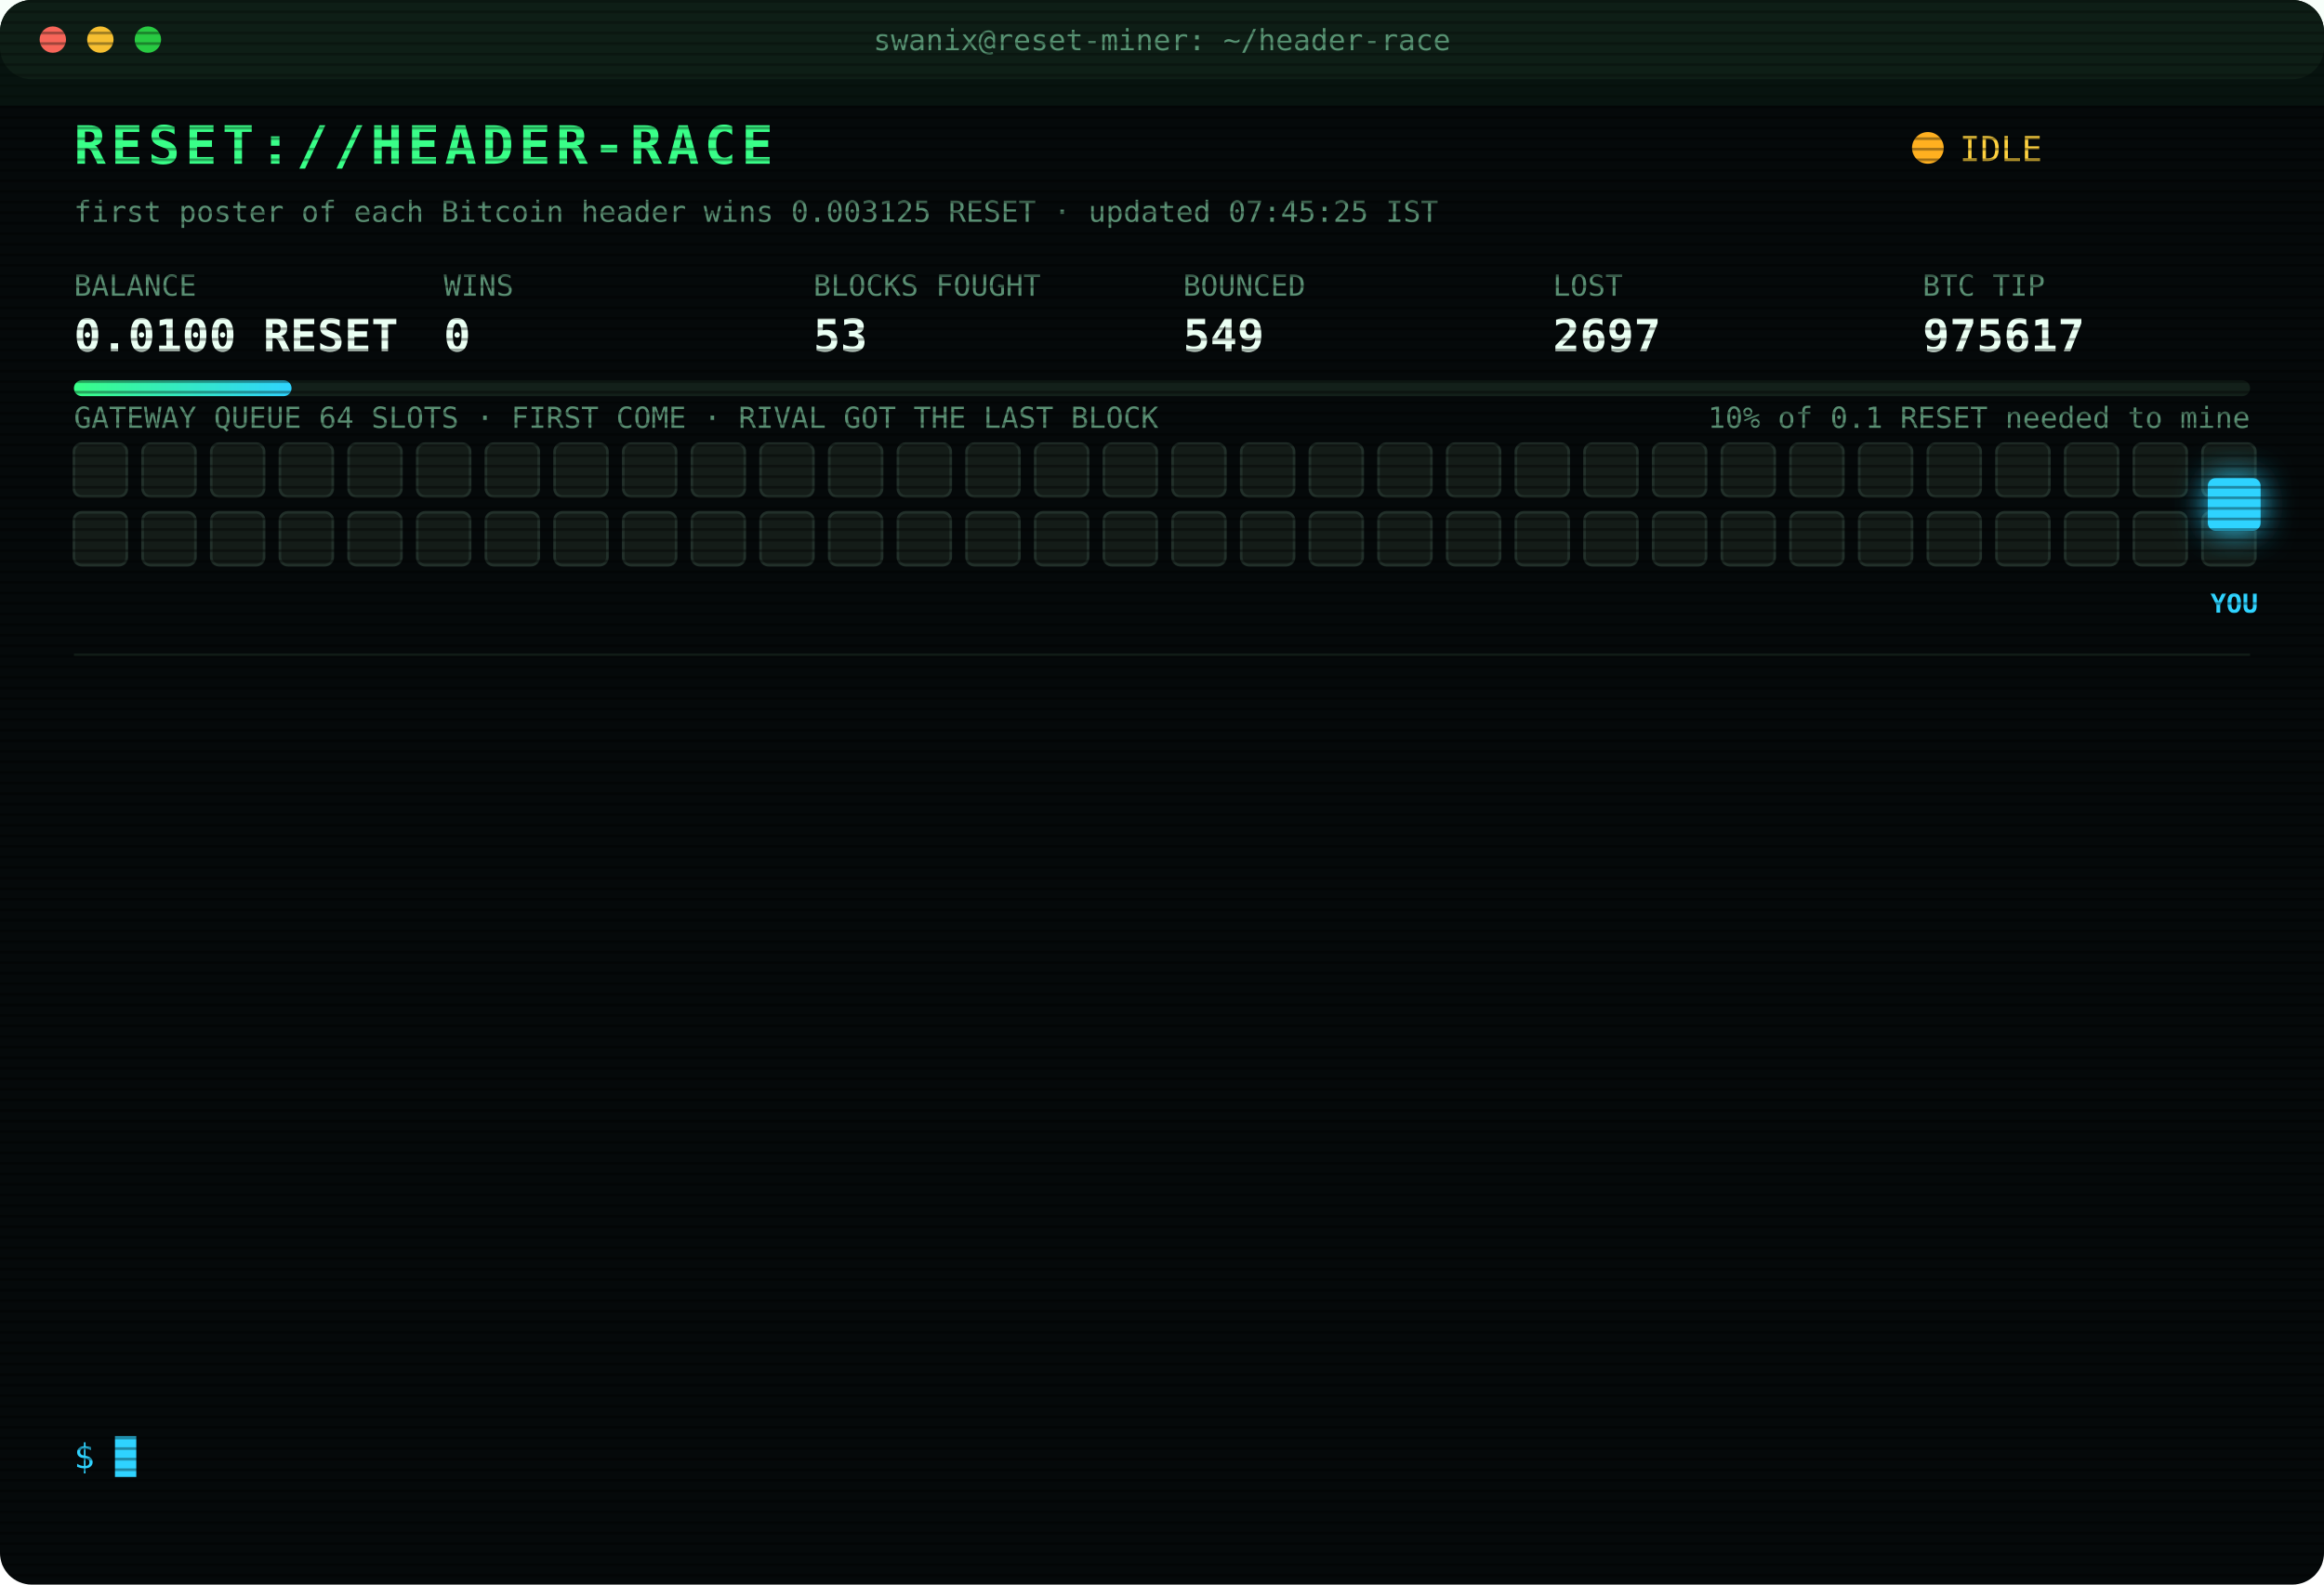
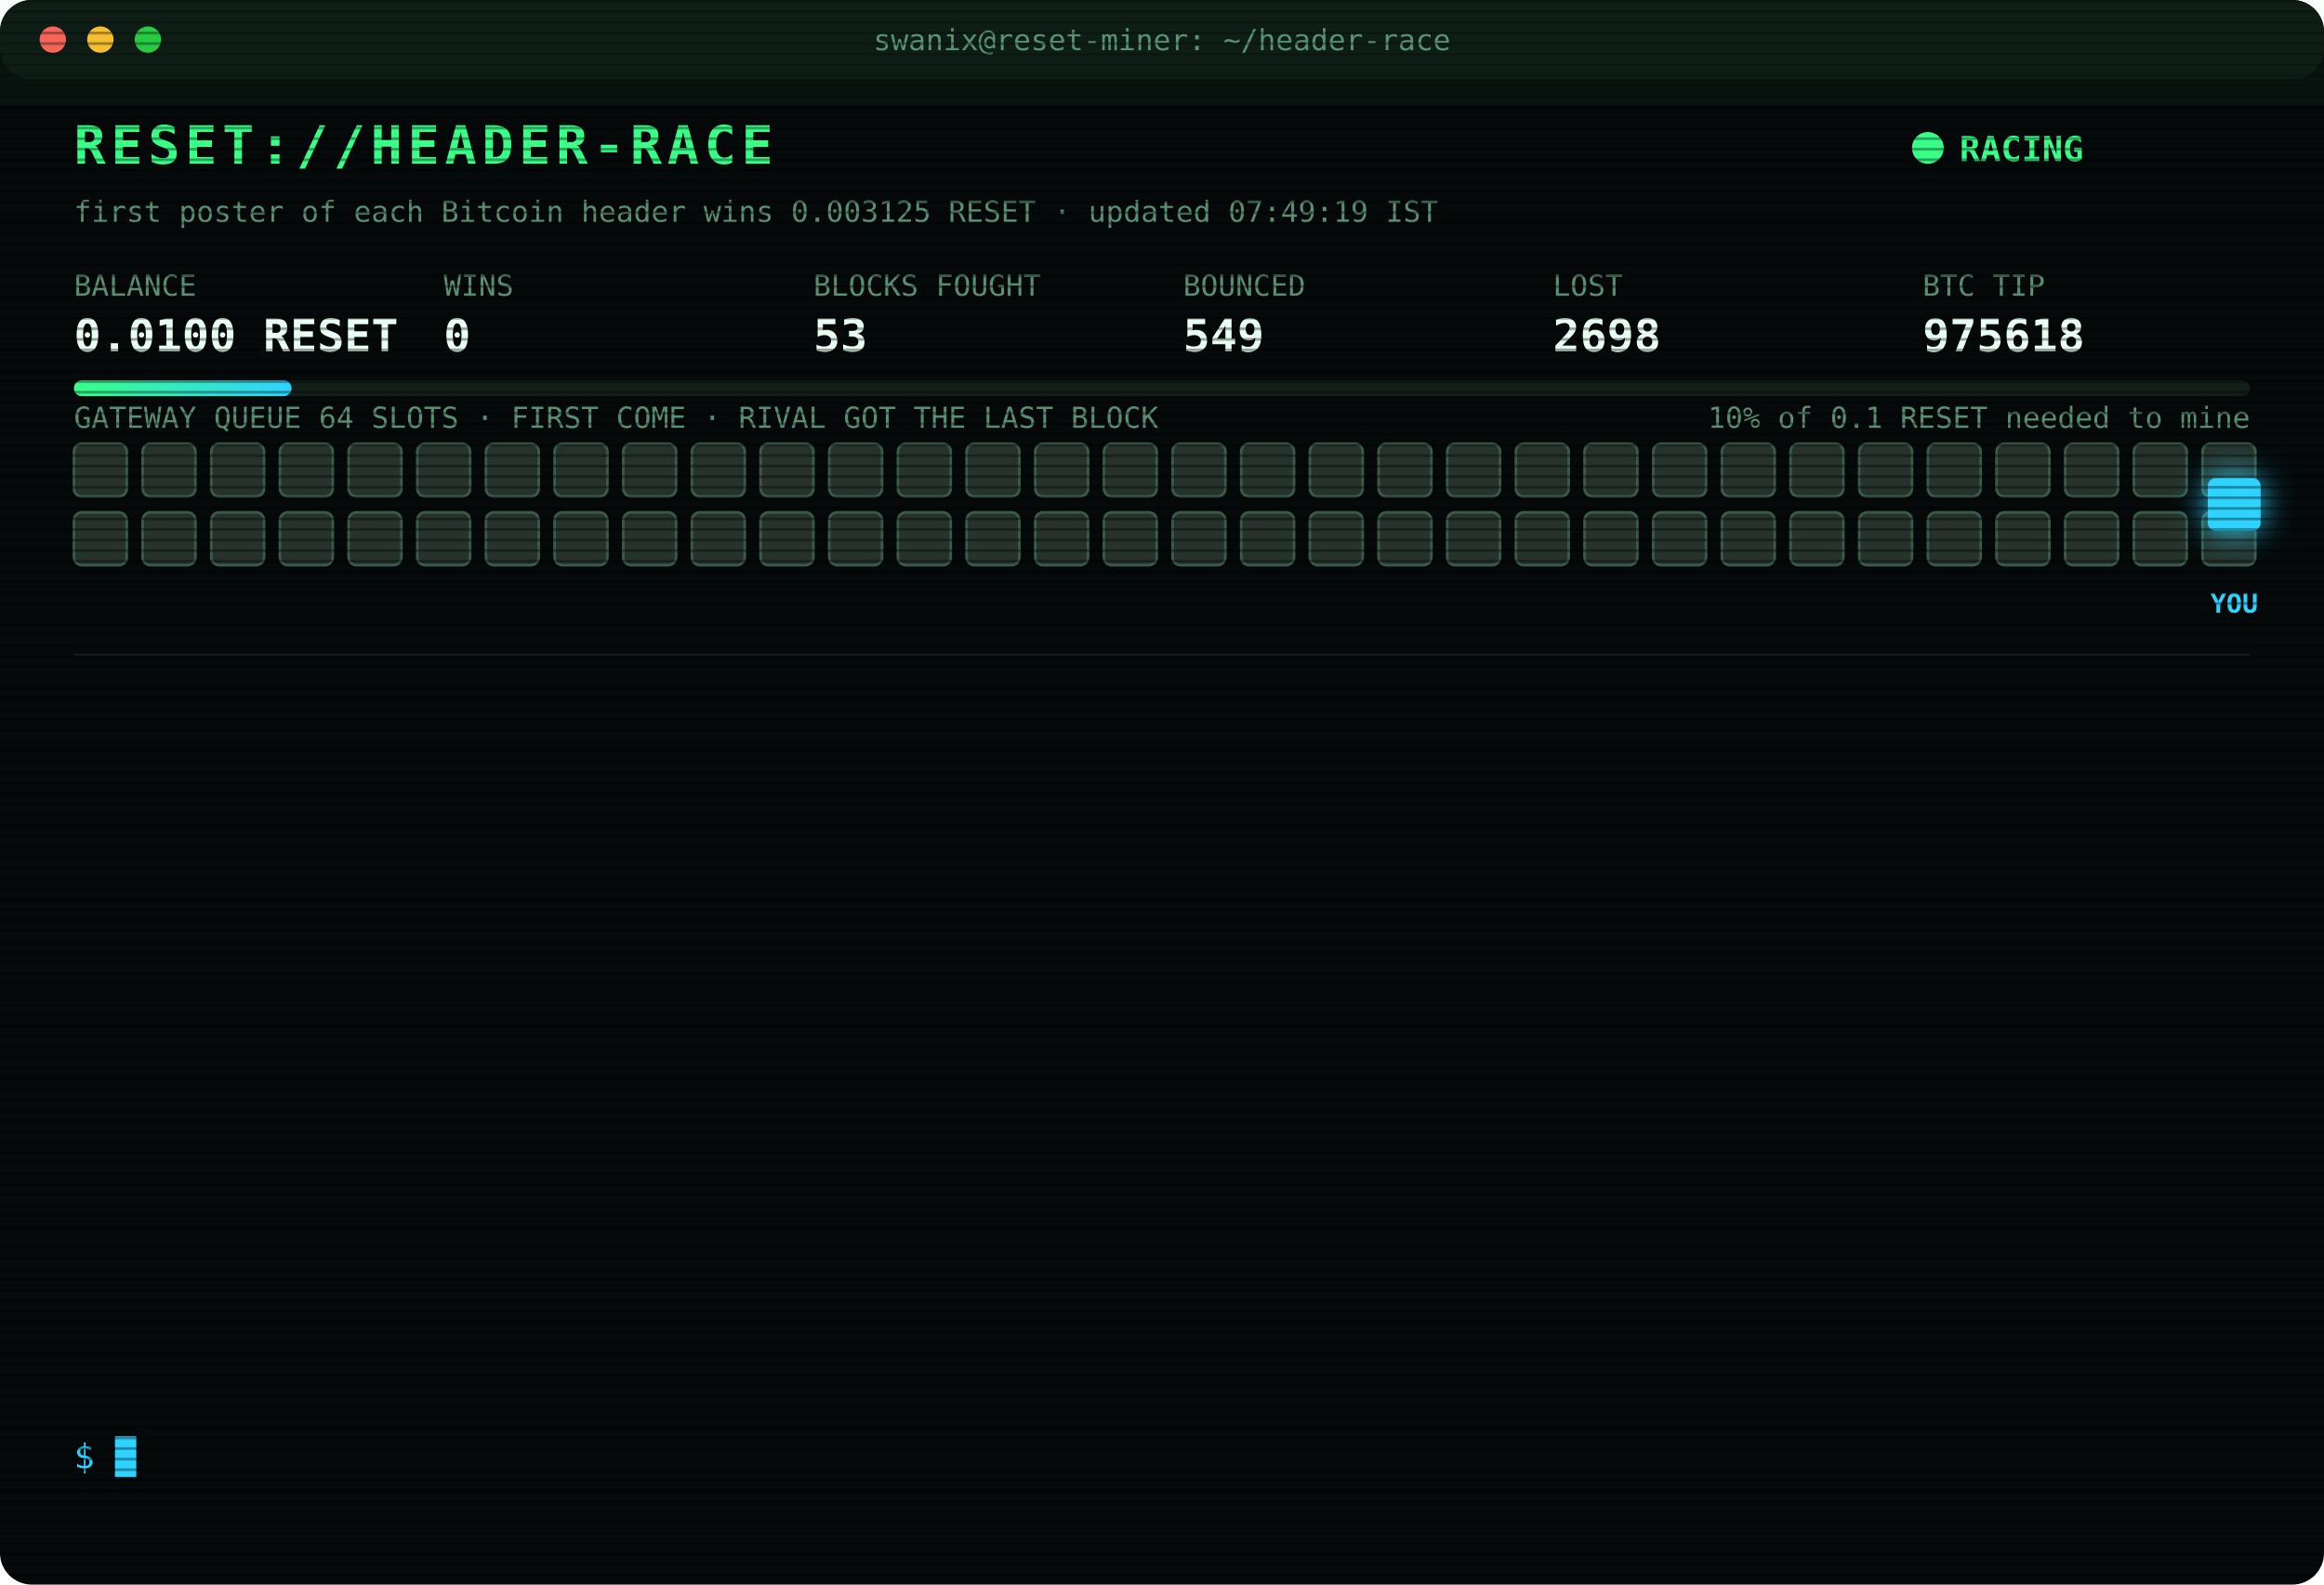
<svg xmlns="http://www.w3.org/2000/svg" width="880" height="600" viewBox="0 0 880 600" font-family="ui-monospace,SFMono-Regular,Menlo,Consolas,monospace">
  <style>
text{font-size:13px;fill:#7CFFB2}
.title{font-size:20px;font-weight:700;fill:#39FF88;letter-spacing:2px;animation:glitch 3s infinite steps(1)}
.sub{fill:#2fd3ff}.k{fill:#5a8f73;font-size:11px}.v{font-size:17px;font-weight:700;fill:#eafff3}
.ts{fill:#3f6b56}.boot{fill:#2fd3ff}.dim{fill:#5a8f73}.bad{fill:#ff4d6d}.warn{fill:#ffd23f}.mag{fill:#ff5cf0}.win{fill:#39FF88;font-weight:700}
.tag{font-size:10px;fill:#2fd3ff;font-weight:700}
.rival{fill:#26332c;stroke:#3c5a49;animation:jam 1.2s infinite alternate}
.idle{fill:#141c18;stroke:#22302a;animation:breathe 4s infinite}
.me{fill:#2fd3ff;filter:drop-shadow(0 0 6px #2fd3ff)}
.hover{animation:nudge 1.1s infinite ease-in-out}.bounce{animation:kick 1.4s infinite}
.ln{opacity:0;animation:in .4s forwards}
.cur{animation:blink 1s infinite steps(1)}
.scan{animation:scan 6s infinite linear}
.led{animation:blink 1.4s infinite}
@keyframes in{from{opacity:0;transform:translateX(-6px)}to{opacity:1;transform:none}}
@keyframes blink{50%{opacity:0}}
@keyframes jam{to{fill:#33463b}}
@keyframes breathe{50%{opacity:.4}}
@keyframes nudge{50%{transform:translateX(-10px)}}
@keyframes kick{0%,100%{transform:none}30%{transform:translateX(-14px)}55%{transform:translateX(10px) translateY(-6px)}}
@keyframes glitch{0%,92%{transform:none}93%{transform:translateX(2px);fill:#ff4d6d}95%{transform:translateX(-2px);fill:#2fd3ff}97%{transform:none}}
@keyframes scan{from{transform:translateY(-40px)}to{transform:translateY(600px)}}
</style>
  <defs>
    <pattern id="sl" width="4" height="4" patternUnits="userSpaceOnUse">
      <rect width="4" height="1" fill="#000" opacity=".35" />
    </pattern>
    <linearGradient id="bar">
      <stop offset="0" stop-color="#39FF88" />
      <stop offset="1" stop-color="#2fd3ff" />
    </linearGradient>
  </defs>
  <rect width="880" height="600" rx="12" fill="#05090a" />
  <rect width="880" height="30" rx="12" fill="#0d1512" />
  <circle cx="20" cy="15" r="5" fill="#ff5f57" />
  <circle cx="38" cy="15" r="5" fill="#febc2e" />
  <circle cx="56" cy="15" r="5" fill="#28c840" />
  <text x="440" y="19" text-anchor="middle" class="k">swanix@reset-miner: ~/header-race</text>
  <text x="28" y="62" class="title">RESET://HEADER-RACE</text>
-   <circle class="led" cx="730" cy="56" r="6" fill="#ffb020" />
-   <text x="742" y="61" class="warn">IDLE</text>
-   <text x="28" y="84" class="k">first poster of each Bitcoin header wins 0.003125 RESET · updated 07:45:25 IST</text>
+   <circle class="led" cx="730" cy="56" r="6" fill="#39FF88" />
+   <text x="742" y="61" class="win">RACING</text>
+   <text x="28" y="84" class="k">first poster of each Bitcoin header wins 0.003125 RESET · updated 07:49:19 IST</text>
  <text x="28" y="112" class="k">BALANCE</text>
  <text x="28" y="133" class="v">0.0100 RESET</text>
  <text x="168" y="112" class="k">WINS</text>
  <text x="168" y="133" class="v">0</text>
  <text x="308" y="112" class="k">BLOCKS FOUGHT</text>
  <text x="308" y="133" class="v">53</text>
  <text x="448" y="112" class="k">BOUNCED</text>
  <text x="448" y="133" class="v">549</text>
  <text x="588" y="112" class="k">LOST</text>
-   <text x="588" y="133" class="v">2697</text>
+   <text x="588" y="133" class="v">2698</text>
  <text x="728" y="112" class="k">BTC TIP</text>
-   <text x="728" y="133" class="v">975617</text>
+   <text x="728" y="133" class="v">975618</text>
  <rect x="28" y="144" width="824" height="6" rx="3" fill="#13201a" />
  <rect x="28" y="144" width="82.4" height="6" rx="3" fill="url(#bar)" />
  <text x="852" y="162" text-anchor="end" class="k">10% of 0.1 RESET needed to mine</text>
  <text x="28" y="162" class="k">GATEWAY QUEUE 64 SLOTS · FIRST COME · RIVAL GOT THE LAST BLOCK</text>
-   <rect class="idle" x="28" y="168" width="20" height="20" rx="3" style="animation-delay:0.00s" />
-   <rect class="idle" x="54" y="168" width="20" height="20" rx="3" style="animation-delay:0.05s" />
-   <rect class="idle" x="80" y="168" width="20" height="20" rx="3" style="animation-delay:0.10s" />
-   <rect class="idle" x="106" y="168" width="20" height="20" rx="3" style="animation-delay:0.15s" />
-   <rect class="idle" x="132" y="168" width="20" height="20" rx="3" style="animation-delay:0.20s" />
-   <rect class="idle" x="158" y="168" width="20" height="20" rx="3" style="animation-delay:0.25s" />
-   <rect class="idle" x="184" y="168" width="20" height="20" rx="3" style="animation-delay:0.30s" />
-   <rect class="idle" x="210" y="168" width="20" height="20" rx="3" style="animation-delay:0.35s" />
-   <rect class="idle" x="236" y="168" width="20" height="20" rx="3" style="animation-delay:0.40s" />
-   <rect class="idle" x="262" y="168" width="20" height="20" rx="3" style="animation-delay:0.45s" />
-   <rect class="idle" x="288" y="168" width="20" height="20" rx="3" style="animation-delay:0.50s" />
-   <rect class="idle" x="314" y="168" width="20" height="20" rx="3" style="animation-delay:0.55s" />
-   <rect class="idle" x="340" y="168" width="20" height="20" rx="3" style="animation-delay:0.60s" />
-   <rect class="idle" x="366" y="168" width="20" height="20" rx="3" style="animation-delay:0.65s" />
-   <rect class="idle" x="392" y="168" width="20" height="20" rx="3" style="animation-delay:0.70s" />
-   <rect class="idle" x="418" y="168" width="20" height="20" rx="3" style="animation-delay:0.75s" />
-   <rect class="idle" x="444" y="168" width="20" height="20" rx="3" style="animation-delay:0.80s" />
-   <rect class="idle" x="470" y="168" width="20" height="20" rx="3" style="animation-delay:0.85s" />
-   <rect class="idle" x="496" y="168" width="20" height="20" rx="3" style="animation-delay:0.90s" />
-   <rect class="idle" x="522" y="168" width="20" height="20" rx="3" style="animation-delay:0.95s" />
-   <rect class="idle" x="548" y="168" width="20" height="20" rx="3" style="animation-delay:1.00s" />
-   <rect class="idle" x="574" y="168" width="20" height="20" rx="3" style="animation-delay:1.05s" />
-   <rect class="idle" x="600" y="168" width="20" height="20" rx="3" style="animation-delay:1.10s" />
-   <rect class="idle" x="626" y="168" width="20" height="20" rx="3" style="animation-delay:1.15s" />
-   <rect class="idle" x="652" y="168" width="20" height="20" rx="3" style="animation-delay:1.20s" />
-   <rect class="idle" x="678" y="168" width="20" height="20" rx="3" style="animation-delay:1.25s" />
-   <rect class="idle" x="704" y="168" width="20" height="20" rx="3" style="animation-delay:1.30s" />
-   <rect class="idle" x="730" y="168" width="20" height="20" rx="3" style="animation-delay:1.35s" />
-   <rect class="idle" x="756" y="168" width="20" height="20" rx="3" style="animation-delay:1.40s" />
-   <rect class="idle" x="782" y="168" width="20" height="20" rx="3" style="animation-delay:1.45s" />
-   <rect class="idle" x="808" y="168" width="20" height="20" rx="3" style="animation-delay:1.50s" />
-   <rect class="idle" x="834" y="168" width="20" height="20" rx="3" style="animation-delay:1.55s" />
-   <rect class="idle" x="28" y="194" width="20" height="20" rx="3" style="animation-delay:1.60s" />
-   <rect class="idle" x="54" y="194" width="20" height="20" rx="3" style="animation-delay:1.65s" />
-   <rect class="idle" x="80" y="194" width="20" height="20" rx="3" style="animation-delay:1.70s" />
-   <rect class="idle" x="106" y="194" width="20" height="20" rx="3" style="animation-delay:1.75s" />
-   <rect class="idle" x="132" y="194" width="20" height="20" rx="3" style="animation-delay:1.80s" />
-   <rect class="idle" x="158" y="194" width="20" height="20" rx="3" style="animation-delay:1.85s" />
-   <rect class="idle" x="184" y="194" width="20" height="20" rx="3" style="animation-delay:1.90s" />
-   <rect class="idle" x="210" y="194" width="20" height="20" rx="3" style="animation-delay:1.95s" />
-   <rect class="idle" x="236" y="194" width="20" height="20" rx="3" style="animation-delay:2.00s" />
-   <rect class="idle" x="262" y="194" width="20" height="20" rx="3" style="animation-delay:2.05s" />
-   <rect class="idle" x="288" y="194" width="20" height="20" rx="3" style="animation-delay:2.10s" />
-   <rect class="idle" x="314" y="194" width="20" height="20" rx="3" style="animation-delay:2.15s" />
-   <rect class="idle" x="340" y="194" width="20" height="20" rx="3" style="animation-delay:2.20s" />
-   <rect class="idle" x="366" y="194" width="20" height="20" rx="3" style="animation-delay:2.25s" />
-   <rect class="idle" x="392" y="194" width="20" height="20" rx="3" style="animation-delay:2.30s" />
-   <rect class="idle" x="418" y="194" width="20" height="20" rx="3" style="animation-delay:2.35s" />
-   <rect class="idle" x="444" y="194" width="20" height="20" rx="3" style="animation-delay:2.40s" />
-   <rect class="idle" x="470" y="194" width="20" height="20" rx="3" style="animation-delay:2.45s" />
-   <rect class="idle" x="496" y="194" width="20" height="20" rx="3" style="animation-delay:2.50s" />
-   <rect class="idle" x="522" y="194" width="20" height="20" rx="3" style="animation-delay:2.55s" />
-   <rect class="idle" x="548" y="194" width="20" height="20" rx="3" style="animation-delay:2.60s" />
-   <rect class="idle" x="574" y="194" width="20" height="20" rx="3" style="animation-delay:2.65s" />
-   <rect class="idle" x="600" y="194" width="20" height="20" rx="3" style="animation-delay:2.70s" />
-   <rect class="idle" x="626" y="194" width="20" height="20" rx="3" style="animation-delay:2.75s" />
-   <rect class="idle" x="652" y="194" width="20" height="20" rx="3" style="animation-delay:2.80s" />
-   <rect class="idle" x="678" y="194" width="20" height="20" rx="3" style="animation-delay:2.85s" />
-   <rect class="idle" x="704" y="194" width="20" height="20" rx="3" style="animation-delay:2.90s" />
-   <rect class="idle" x="730" y="194" width="20" height="20" rx="3" style="animation-delay:2.95s" />
-   <rect class="idle" x="756" y="194" width="20" height="20" rx="3" style="animation-delay:3.00s" />
-   <rect class="idle" x="782" y="194" width="20" height="20" rx="3" style="animation-delay:3.05s" />
-   <rect class="idle" x="808" y="194" width="20" height="20" rx="3" style="animation-delay:3.10s" />
-   <rect class="idle" x="834" y="194" width="20" height="20" rx="3" style="animation-delay:3.15s" />
+   <rect class="rival" x="28" y="168" width="20" height="20" rx="3" style="animation-delay:0.00s" />
+   <rect class="rival" x="54" y="168" width="20" height="20" rx="3" style="animation-delay:0.05s" />
+   <rect class="rival" x="80" y="168" width="20" height="20" rx="3" style="animation-delay:0.10s" />
+   <rect class="rival" x="106" y="168" width="20" height="20" rx="3" style="animation-delay:0.15s" />
+   <rect class="rival" x="132" y="168" width="20" height="20" rx="3" style="animation-delay:0.20s" />
+   <rect class="rival" x="158" y="168" width="20" height="20" rx="3" style="animation-delay:0.25s" />
+   <rect class="rival" x="184" y="168" width="20" height="20" rx="3" style="animation-delay:0.30s" />
+   <rect class="rival" x="210" y="168" width="20" height="20" rx="3" style="animation-delay:0.35s" />
+   <rect class="rival" x="236" y="168" width="20" height="20" rx="3" style="animation-delay:0.40s" />
+   <rect class="rival" x="262" y="168" width="20" height="20" rx="3" style="animation-delay:0.45s" />
+   <rect class="rival" x="288" y="168" width="20" height="20" rx="3" style="animation-delay:0.50s" />
+   <rect class="rival" x="314" y="168" width="20" height="20" rx="3" style="animation-delay:0.55s" />
+   <rect class="rival" x="340" y="168" width="20" height="20" rx="3" style="animation-delay:0.60s" />
+   <rect class="rival" x="366" y="168" width="20" height="20" rx="3" style="animation-delay:0.65s" />
+   <rect class="rival" x="392" y="168" width="20" height="20" rx="3" style="animation-delay:0.70s" />
+   <rect class="rival" x="418" y="168" width="20" height="20" rx="3" style="animation-delay:0.75s" />
+   <rect class="rival" x="444" y="168" width="20" height="20" rx="3" style="animation-delay:0.80s" />
+   <rect class="rival" x="470" y="168" width="20" height="20" rx="3" style="animation-delay:0.85s" />
+   <rect class="rival" x="496" y="168" width="20" height="20" rx="3" style="animation-delay:0.90s" />
+   <rect class="rival" x="522" y="168" width="20" height="20" rx="3" style="animation-delay:0.95s" />
+   <rect class="rival" x="548" y="168" width="20" height="20" rx="3" style="animation-delay:1.00s" />
+   <rect class="rival" x="574" y="168" width="20" height="20" rx="3" style="animation-delay:1.05s" />
+   <rect class="rival" x="600" y="168" width="20" height="20" rx="3" style="animation-delay:1.10s" />
+   <rect class="rival" x="626" y="168" width="20" height="20" rx="3" style="animation-delay:1.15s" />
+   <rect class="rival" x="652" y="168" width="20" height="20" rx="3" style="animation-delay:1.20s" />
+   <rect class="rival" x="678" y="168" width="20" height="20" rx="3" style="animation-delay:1.25s" />
+   <rect class="rival" x="704" y="168" width="20" height="20" rx="3" style="animation-delay:1.30s" />
+   <rect class="rival" x="730" y="168" width="20" height="20" rx="3" style="animation-delay:1.35s" />
+   <rect class="rival" x="756" y="168" width="20" height="20" rx="3" style="animation-delay:1.40s" />
+   <rect class="rival" x="782" y="168" width="20" height="20" rx="3" style="animation-delay:1.45s" />
+   <rect class="rival" x="808" y="168" width="20" height="20" rx="3" style="animation-delay:1.50s" />
+   <rect class="rival" x="834" y="168" width="20" height="20" rx="3" style="animation-delay:1.55s" />
+   <rect class="rival" x="28" y="194" width="20" height="20" rx="3" style="animation-delay:1.60s" />
+   <rect class="rival" x="54" y="194" width="20" height="20" rx="3" style="animation-delay:1.65s" />
+   <rect class="rival" x="80" y="194" width="20" height="20" rx="3" style="animation-delay:1.70s" />
+   <rect class="rival" x="106" y="194" width="20" height="20" rx="3" style="animation-delay:1.75s" />
+   <rect class="rival" x="132" y="194" width="20" height="20" rx="3" style="animation-delay:1.80s" />
+   <rect class="rival" x="158" y="194" width="20" height="20" rx="3" style="animation-delay:1.85s" />
+   <rect class="rival" x="184" y="194" width="20" height="20" rx="3" style="animation-delay:1.90s" />
+   <rect class="rival" x="210" y="194" width="20" height="20" rx="3" style="animation-delay:1.95s" />
+   <rect class="rival" x="236" y="194" width="20" height="20" rx="3" style="animation-delay:2.00s" />
+   <rect class="rival" x="262" y="194" width="20" height="20" rx="3" style="animation-delay:2.05s" />
+   <rect class="rival" x="288" y="194" width="20" height="20" rx="3" style="animation-delay:2.10s" />
+   <rect class="rival" x="314" y="194" width="20" height="20" rx="3" style="animation-delay:2.15s" />
+   <rect class="rival" x="340" y="194" width="20" height="20" rx="3" style="animation-delay:2.20s" />
+   <rect class="rival" x="366" y="194" width="20" height="20" rx="3" style="animation-delay:2.25s" />
+   <rect class="rival" x="392" y="194" width="20" height="20" rx="3" style="animation-delay:2.30s" />
+   <rect class="rival" x="418" y="194" width="20" height="20" rx="3" style="animation-delay:2.35s" />
+   <rect class="rival" x="444" y="194" width="20" height="20" rx="3" style="animation-delay:2.40s" />
+   <rect class="rival" x="470" y="194" width="20" height="20" rx="3" style="animation-delay:2.45s" />
+   <rect class="rival" x="496" y="194" width="20" height="20" rx="3" style="animation-delay:2.50s" />
+   <rect class="rival" x="522" y="194" width="20" height="20" rx="3" style="animation-delay:2.55s" />
+   <rect class="rival" x="548" y="194" width="20" height="20" rx="3" style="animation-delay:2.60s" />
+   <rect class="rival" x="574" y="194" width="20" height="20" rx="3" style="animation-delay:2.65s" />
+   <rect class="rival" x="600" y="194" width="20" height="20" rx="3" style="animation-delay:2.70s" />
+   <rect class="rival" x="626" y="194" width="20" height="20" rx="3" style="animation-delay:2.75s" />
+   <rect class="rival" x="652" y="194" width="20" height="20" rx="3" style="animation-delay:2.80s" />
+   <rect class="rival" x="678" y="194" width="20" height="20" rx="3" style="animation-delay:2.85s" />
+   <rect class="rival" x="704" y="194" width="20" height="20" rx="3" style="animation-delay:2.90s" />
+   <rect class="rival" x="730" y="194" width="20" height="20" rx="3" style="animation-delay:2.95s" />
+   <rect class="rival" x="756" y="194" width="20" height="20" rx="3" style="animation-delay:3.00s" />
+   <rect class="rival" x="782" y="194" width="20" height="20" rx="3" style="animation-delay:3.05s" />
+   <rect class="rival" x="808" y="194" width="20" height="20" rx="3" style="animation-delay:3.10s" />
+   <rect class="rival" x="834" y="194" width="20" height="20" rx="3" style="animation-delay:3.15s" />
  <g class="hover">
    <rect class="me" x="836" y="181" width="20" height="20" rx="3" />
    <text class="tag" x="846" y="232" text-anchor="middle">YOU</text>
  </g>
  <line x1="28" x2="852" y1="248" y2="248" stroke="#13201a" />
  <g class="ln" style="animation-delay:0.40s">
-     <text x="28" y="270" class="ts">03:42:25</text>
-     <text x="104" y="270" class="bad">[LOST] #975606 taken by a rival miner</text>
+     <text x="28" y="270" class="ts">04:12:23</text>
+     <text x="104" y="270" class="bad">[LOST] #975607 taken by a rival miner</text>
  </g>
  <g class="ln" style="animation-delay:0.65s">
-     <text x="28" y="292" class="ts">04:12:23</text>
-     <text x="104" y="292" class="bad">[LOST] #975607 taken by a rival miner</text>
+     <text x="28" y="292" class="ts">04:17:00</text>
+     <text x="104" y="292" class="bad">[LOST] #975608 taken by a rival miner</text>
  </g>
  <g class="ln" style="animation-delay:0.90s">
-     <text x="28" y="314" class="ts">04:17:00</text>
-     <text x="104" y="314" class="bad">[LOST] #975608 taken by a rival miner</text>
+     <text x="28" y="314" class="ts">04:24:58</text>
+     <text x="104" y="314" class="bad">[LOST] #975609 taken by a rival miner</text>
  </g>
  <g class="ln" style="animation-delay:1.15s">
-     <text x="28" y="336" class="ts">04:24:58</text>
-     <text x="104" y="336" class="bad">[LOST] #975609 taken by a rival miner</text>
+     <text x="28" y="336" class="ts">04:35:42</text>
+     <text x="104" y="336" class="bad">[LOST] #975610 taken by a rival miner</text>
  </g>
  <g class="ln" style="animation-delay:1.40s">
-     <text x="28" y="358" class="ts">04:35:42</text>
-     <text x="104" y="358" class="bad">[LOST] #975610 taken by a rival miner</text>
+     <text x="28" y="358" class="ts">04:46:44</text>
+     <text x="104" y="358" class="bad">[LOST] #975612 taken by a rival miner</text>
  </g>
  <g class="ln" style="animation-delay:1.65s">
-     <text x="28" y="380" class="ts">04:46:44</text>
-     <text x="104" y="380" class="bad">[LOST] #975612 taken by a rival miner</text>
+     <text x="28" y="380" class="ts">05:27:25</text>
+     <text x="104" y="380" class="bad">[LOST] #975613 taken by a rival miner</text>
  </g>
  <g class="ln" style="animation-delay:1.90s">
-     <text x="28" y="402" class="ts">05:27:25</text>
-     <text x="104" y="402" class="bad">[LOST] #975613 taken by a rival miner</text>
+     <text x="28" y="402" class="ts">05:37:05</text>
+     <text x="104" y="402" class="bad">[LOST] #975614 taken by a rival miner</text>
  </g>
  <g class="ln" style="animation-delay:2.15s">
-     <text x="28" y="424" class="ts">05:37:05</text>
-     <text x="104" y="424" class="bad">[LOST] #975614 taken by a rival miner</text>
+     <text x="28" y="424" class="ts">06:00:47</text>
+     <text x="104" y="424" class="bad">[LOST] #975615 taken by a rival miner</text>
  </g>
  <g class="ln" style="animation-delay:2.40s">
-     <text x="28" y="446" class="ts">06:00:47</text>
-     <text x="104" y="446" class="bad">[LOST] #975615 taken by a rival miner</text>
+     <text x="28" y="446" class="ts">06:14:42</text>
+     <text x="104" y="446" class="bad">[LOST] #975616 taken by a rival miner</text>
  </g>
  <g class="ln" style="animation-delay:2.65s">
-     <text x="28" y="468" class="ts">06:14:42</text>
-     <text x="104" y="468" class="bad">[LOST] #975616 taken by a rival miner</text>
+     <text x="28" y="468" class="ts">06:26:02</text>
+     <text x="104" y="468" class="dim">[STINT END] calls 757 · wins 0</text>
  </g>
  <g class="ln" style="animation-delay:2.90s">
-     <text x="28" y="490" class="ts">06:26:02</text>
-     <text x="104" y="490" class="dim">[STINT END] calls 757 · wins 0</text>
+     <text x="28" y="490" class="ts">06:30:29</text>
+     <text x="104" y="490" class="boot">[BOOT] racer v3 online · 3 feeds · stint 340m</text>
  </g>
  <g class="ln" style="animation-delay:3.15s">
-     <text x="28" y="512" class="ts">06:30:29</text>
-     <text x="104" y="512" class="boot">[BOOT] racer v3 online · 3 feeds · stint 340m</text>
+     <text x="28" y="512" class="ts">07:10:00</text>
+     <text x="104" y="512" class="bad">[LOST] #975617 taken by a rival miner</text>
  </g>
  <g class="ln" style="animation-delay:3.40s">
-     <text x="28" y="534" class="ts">07:10:00</text>
-     <text x="104" y="534" class="bad">[LOST] #975617 taken by a rival miner</text>
+     <text x="28" y="534" class="ts">07:49:19</text>
+     <text x="104" y="534" class="bad">[LOST] #975618 taken by a rival miner</text>
  </g>
  <text x="28" y="556" class="sub">$ <tspan class="cur">█</tspan>
  </text>
  <rect width="880" height="600" rx="12" fill="url(#sl)" pointer-events="none" />
  <rect class="scan" width="880" height="40" fill="#39FF88" opacity=".04" />
</svg>
